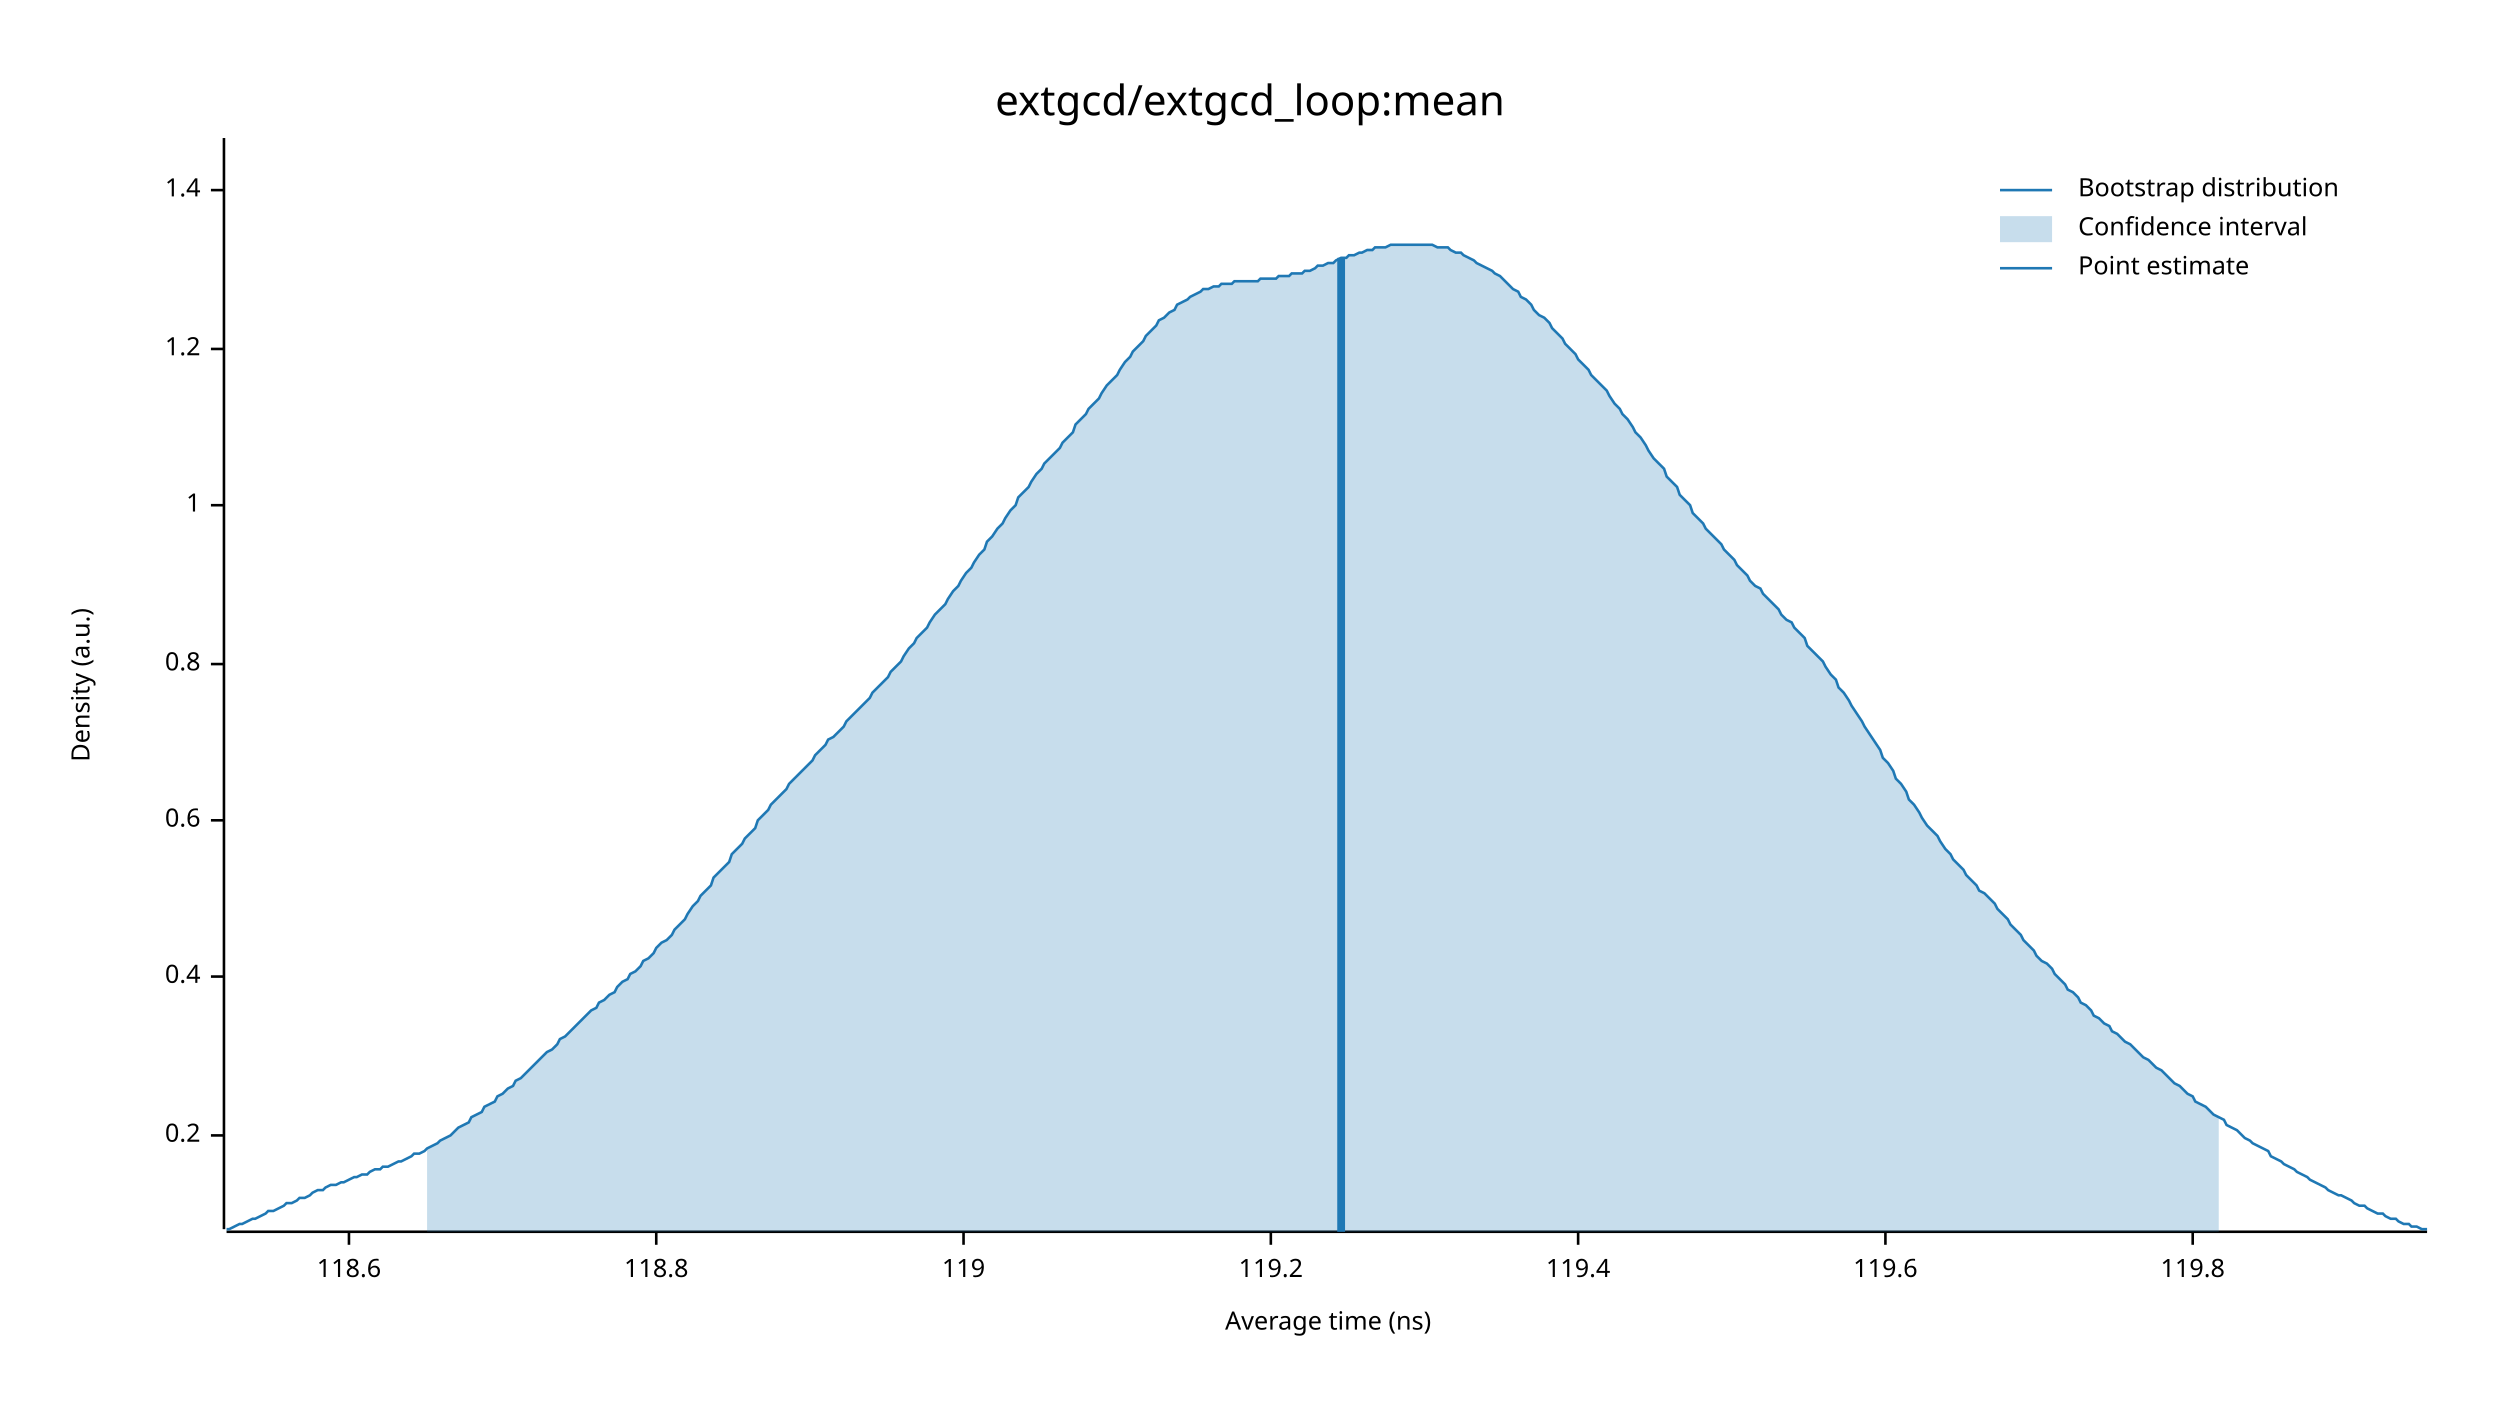
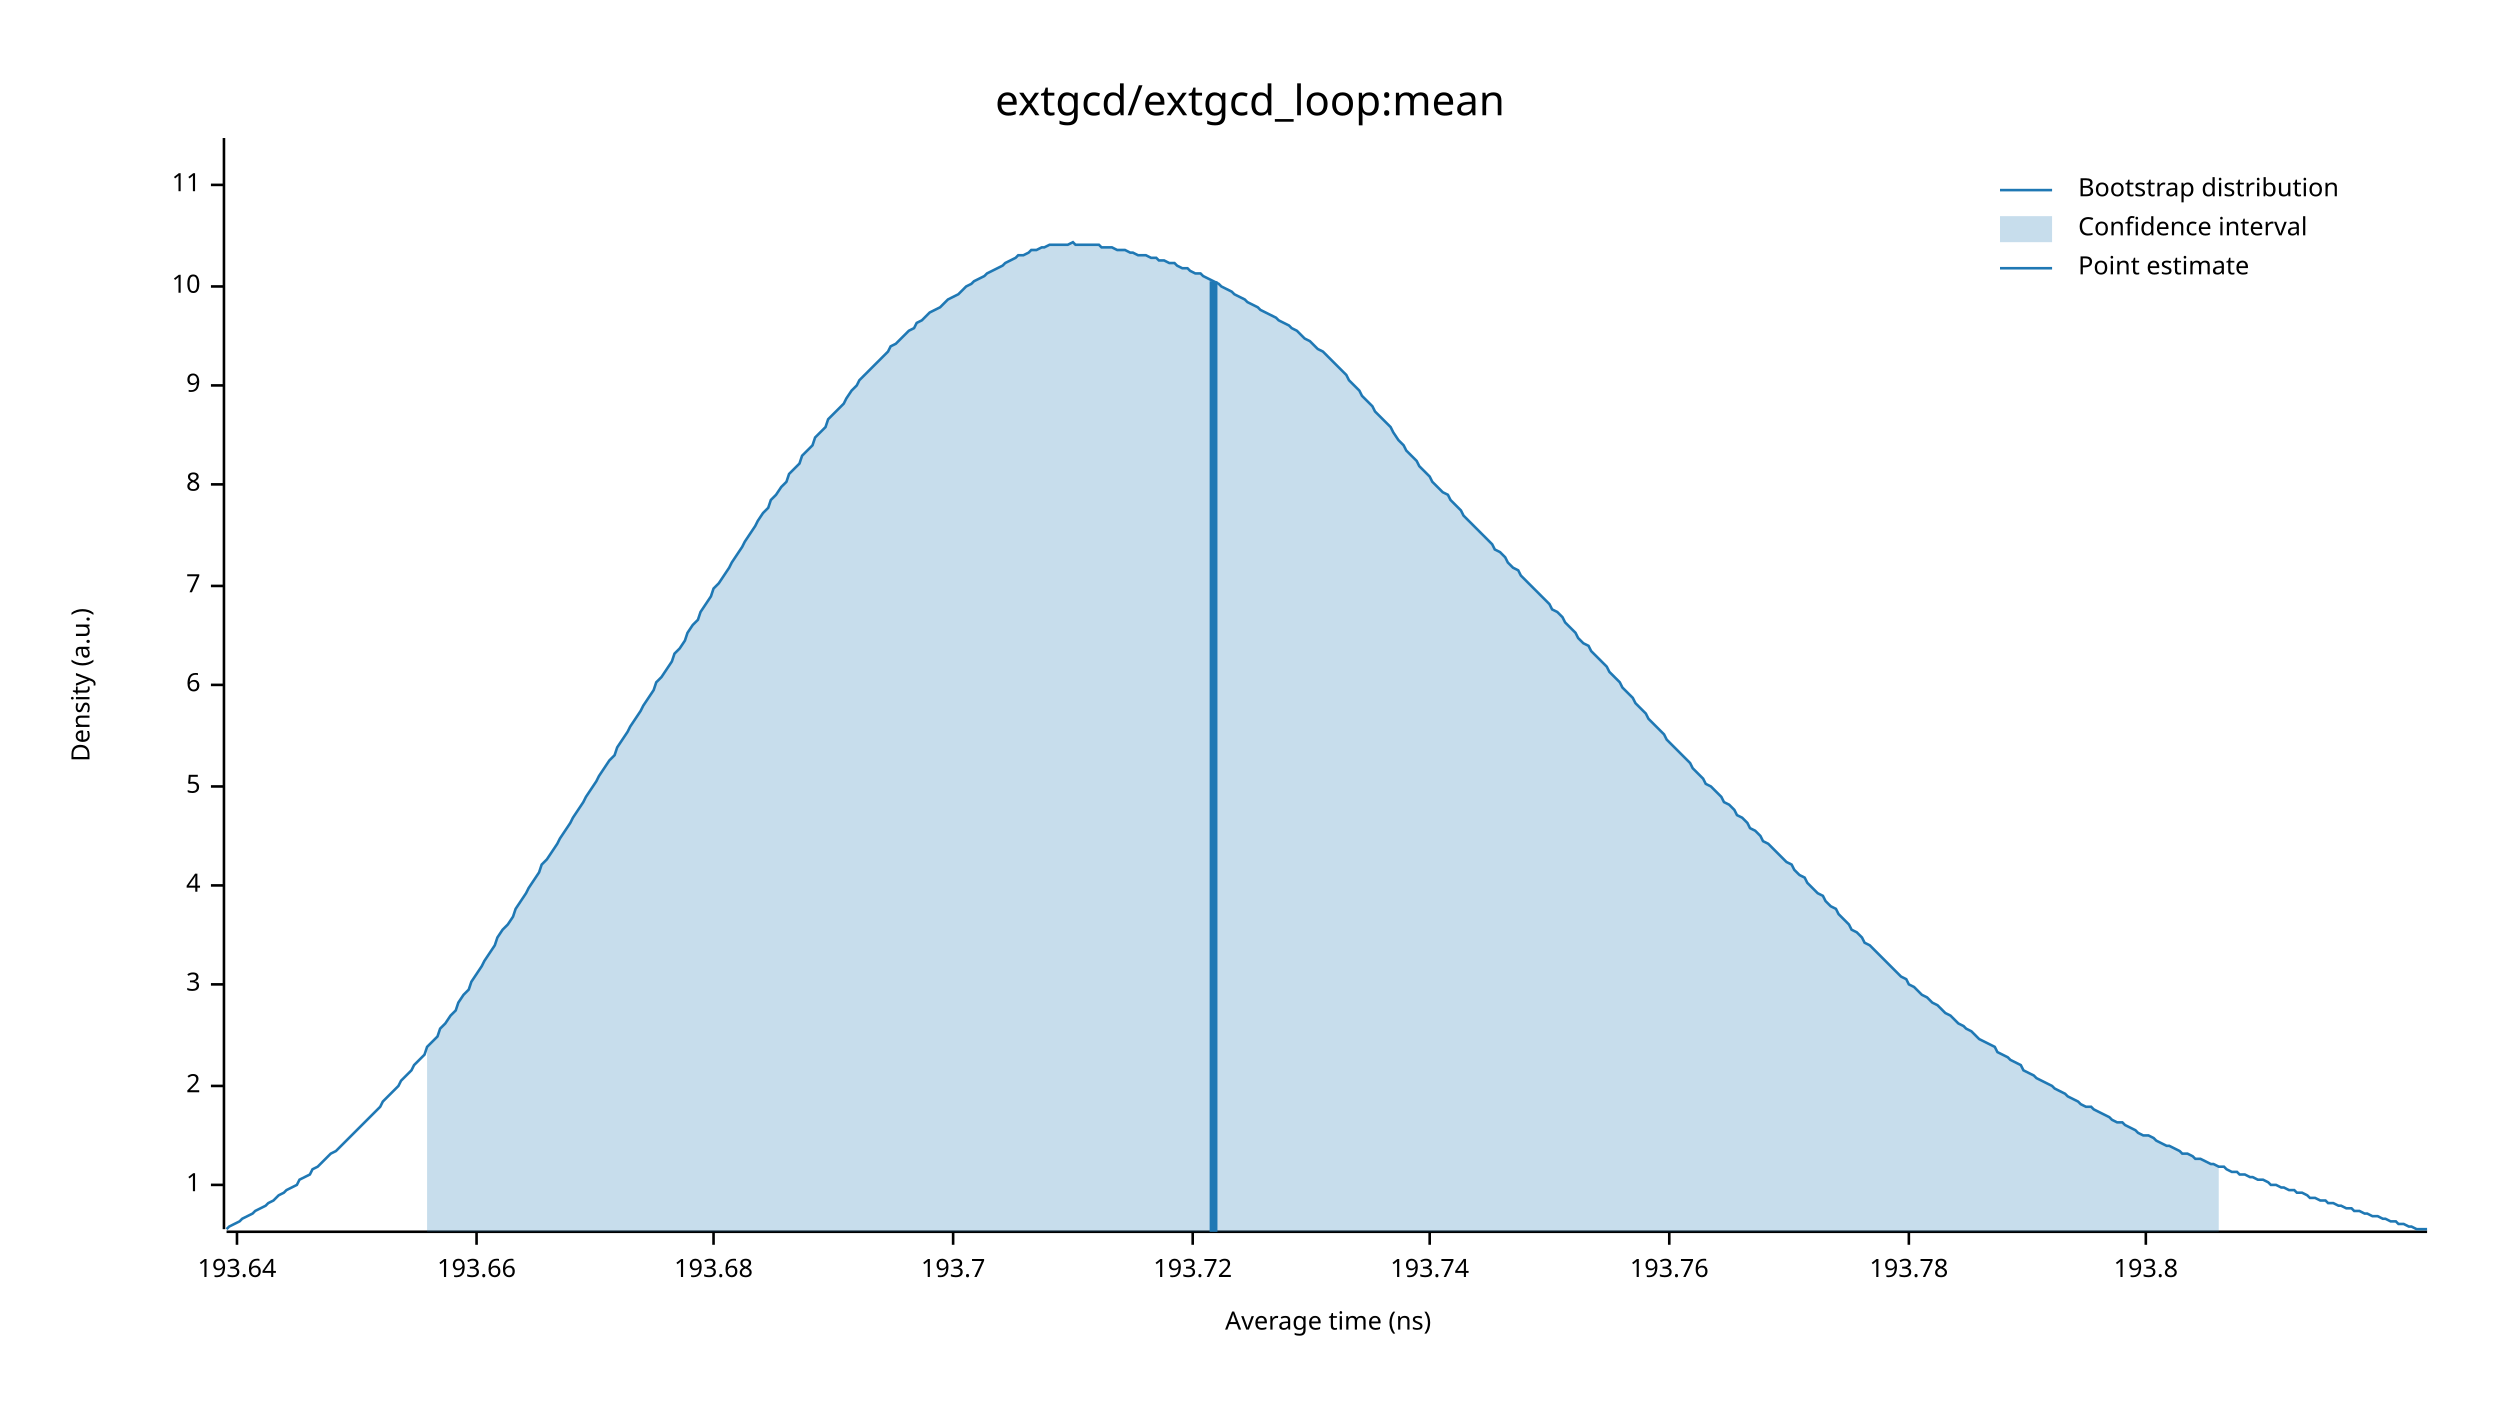
<svg xmlns="http://www.w3.org/2000/svg" width="960" height="540" viewBox="0 0 960 540">
  <text x="480" y="32" dy="0.76em" text-anchor="middle" font-family="sans-serif" font-size="16.129" opacity="1" fill="#000000">
extgcd/extgcd_loop:mean
</text>
  <text x="27" y="263" dy="0.76em" text-anchor="middle" font-family="sans-serif" font-size="9.677" opacity="1" fill="#000000" transform="rotate(270, 27, 263)">
Density (a.u.)
</text>
  <text x="510" y="513" dy="-0.5ex" text-anchor="middle" font-family="sans-serif" font-size="9.677" opacity="1" fill="#000000">
Average time (ns)
</text>
  <polyline fill="none" opacity="1" stroke="#000000" stroke-width="1" points="86,53 86,472 " />
-   <text x="77" y="436" dy="0.5ex" text-anchor="end" font-family="sans-serif" font-size="9.677" opacity="1" fill="#000000">
- 0.2
- </text>
-   <polyline fill="none" opacity="1" stroke="#000000" stroke-width="1" points="81,436 86,436 " />
-   <text x="77" y="375" dy="0.5ex" text-anchor="end" font-family="sans-serif" font-size="9.677" opacity="1" fill="#000000">
- 0.4
- </text>
-   <polyline fill="none" opacity="1" stroke="#000000" stroke-width="1" points="81,375 86,375 " />
-   <text x="77" y="315" dy="0.5ex" text-anchor="end" font-family="sans-serif" font-size="9.677" opacity="1" fill="#000000">
- 0.6
- </text>
-   <polyline fill="none" opacity="1" stroke="#000000" stroke-width="1" points="81,315 86,315 " />
-   <text x="77" y="255" dy="0.5ex" text-anchor="end" font-family="sans-serif" font-size="9.677" opacity="1" fill="#000000">
- 0.8
- </text>
-   <polyline fill="none" opacity="1" stroke="#000000" stroke-width="1" points="81,255 86,255 " />
-   <text x="77" y="194" dy="0.5ex" text-anchor="end" font-family="sans-serif" font-size="9.677" opacity="1" fill="#000000">
+   <text x="77" y="455" dy="0.5ex" text-anchor="end" font-family="sans-serif" font-size="9.677" opacity="1" fill="#000000">
1
</text>
-   <polyline fill="none" opacity="1" stroke="#000000" stroke-width="1" points="81,194 86,194 " />
-   <text x="77" y="134" dy="0.5ex" text-anchor="end" font-family="sans-serif" font-size="9.677" opacity="1" fill="#000000">
- 1.2
+   <polyline fill="none" opacity="1" stroke="#000000" stroke-width="1" points="81,455 86,455 " />
+   <text x="77" y="417" dy="0.5ex" text-anchor="end" font-family="sans-serif" font-size="9.677" opacity="1" fill="#000000">
+ 2
</text>
-   <polyline fill="none" opacity="1" stroke="#000000" stroke-width="1" points="81,134 86,134 " />
-   <text x="77" y="73" dy="0.5ex" text-anchor="end" font-family="sans-serif" font-size="9.677" opacity="1" fill="#000000">
- 1.4
+   <polyline fill="none" opacity="1" stroke="#000000" stroke-width="1" points="81,417 86,417 " />
+   <text x="77" y="378" dy="0.5ex" text-anchor="end" font-family="sans-serif" font-size="9.677" opacity="1" fill="#000000">
+ 3
</text>
-   <polyline fill="none" opacity="1" stroke="#000000" stroke-width="1" points="81,73 86,73 " />
+   <polyline fill="none" opacity="1" stroke="#000000" stroke-width="1" points="81,378 86,378 " />
+   <text x="77" y="340" dy="0.5ex" text-anchor="end" font-family="sans-serif" font-size="9.677" opacity="1" fill="#000000">
+ 4
+ </text>
+   <polyline fill="none" opacity="1" stroke="#000000" stroke-width="1" points="81,340 86,340 " />
+   <text x="77" y="302" dy="0.5ex" text-anchor="end" font-family="sans-serif" font-size="9.677" opacity="1" fill="#000000">
+ 5
+ </text>
+   <polyline fill="none" opacity="1" stroke="#000000" stroke-width="1" points="81,302 86,302 " />
+   <text x="77" y="263" dy="0.5ex" text-anchor="end" font-family="sans-serif" font-size="9.677" opacity="1" fill="#000000">
+ 6
+ </text>
+   <polyline fill="none" opacity="1" stroke="#000000" stroke-width="1" points="81,263 86,263 " />
+   <text x="77" y="225" dy="0.5ex" text-anchor="end" font-family="sans-serif" font-size="9.677" opacity="1" fill="#000000">
+ 7
+ </text>
+   <polyline fill="none" opacity="1" stroke="#000000" stroke-width="1" points="81,225 86,225 " />
+   <text x="77" y="186" dy="0.5ex" text-anchor="end" font-family="sans-serif" font-size="9.677" opacity="1" fill="#000000">
+ 8
+ </text>
+   <polyline fill="none" opacity="1" stroke="#000000" stroke-width="1" points="81,186 86,186 " />
+   <text x="77" y="148" dy="0.5ex" text-anchor="end" font-family="sans-serif" font-size="9.677" opacity="1" fill="#000000">
+ 9
+ </text>
+   <polyline fill="none" opacity="1" stroke="#000000" stroke-width="1" points="81,148 86,148 " />
+   <text x="77" y="110" dy="0.5ex" text-anchor="end" font-family="sans-serif" font-size="9.677" opacity="1" fill="#000000">
+ 10
+ </text>
+   <polyline fill="none" opacity="1" stroke="#000000" stroke-width="1" points="81,110 86,110 " />
+   <text x="77" y="71" dy="0.5ex" text-anchor="end" font-family="sans-serif" font-size="9.677" opacity="1" fill="#000000">
+ 11
+ </text>
+   <polyline fill="none" opacity="1" stroke="#000000" stroke-width="1" points="81,71 86,71 " />
  <polyline fill="none" opacity="1" stroke="#000000" stroke-width="1" points="87,473 932,473 " />
-   <text x="134" y="483" dy="0.76em" text-anchor="middle" font-family="sans-serif" font-size="9.677" opacity="1" fill="#000000">
- 118.6
+   <text x="91" y="483" dy="0.76em" text-anchor="middle" font-family="sans-serif" font-size="9.677" opacity="1" fill="#000000">
+ 193.64
</text>
-   <polyline fill="none" opacity="1" stroke="#000000" stroke-width="1" points="134,473 134,478 " />
-   <text x="252" y="483" dy="0.76em" text-anchor="middle" font-family="sans-serif" font-size="9.677" opacity="1" fill="#000000">
- 118.8
+   <polyline fill="none" opacity="1" stroke="#000000" stroke-width="1" points="91,473 91,478 " />
+   <text x="183" y="483" dy="0.76em" text-anchor="middle" font-family="sans-serif" font-size="9.677" opacity="1" fill="#000000">
+ 193.66
</text>
-   <polyline fill="none" opacity="1" stroke="#000000" stroke-width="1" points="252,473 252,478 " />
-   <text x="370" y="483" dy="0.76em" text-anchor="middle" font-family="sans-serif" font-size="9.677" opacity="1" fill="#000000">
- 119
+   <polyline fill="none" opacity="1" stroke="#000000" stroke-width="1" points="183,473 183,478 " />
+   <text x="274" y="483" dy="0.76em" text-anchor="middle" font-family="sans-serif" font-size="9.677" opacity="1" fill="#000000">
+ 193.68
</text>
-   <polyline fill="none" opacity="1" stroke="#000000" stroke-width="1" points="370,473 370,478 " />
-   <text x="488" y="483" dy="0.76em" text-anchor="middle" font-family="sans-serif" font-size="9.677" opacity="1" fill="#000000">
- 119.2
+   <polyline fill="none" opacity="1" stroke="#000000" stroke-width="1" points="274,473 274,478 " />
+   <text x="366" y="483" dy="0.76em" text-anchor="middle" font-family="sans-serif" font-size="9.677" opacity="1" fill="#000000">
+ 193.7
</text>
-   <polyline fill="none" opacity="1" stroke="#000000" stroke-width="1" points="488,473 488,478 " />
-   <text x="606" y="483" dy="0.76em" text-anchor="middle" font-family="sans-serif" font-size="9.677" opacity="1" fill="#000000">
- 119.4
+   <polyline fill="none" opacity="1" stroke="#000000" stroke-width="1" points="366,473 366,478 " />
+   <text x="458" y="483" dy="0.76em" text-anchor="middle" font-family="sans-serif" font-size="9.677" opacity="1" fill="#000000">
+ 193.72
</text>
-   <polyline fill="none" opacity="1" stroke="#000000" stroke-width="1" points="606,473 606,478 " />
-   <text x="724" y="483" dy="0.76em" text-anchor="middle" font-family="sans-serif" font-size="9.677" opacity="1" fill="#000000">
- 119.6
+   <polyline fill="none" opacity="1" stroke="#000000" stroke-width="1" points="458,473 458,478 " />
+   <text x="549" y="483" dy="0.76em" text-anchor="middle" font-family="sans-serif" font-size="9.677" opacity="1" fill="#000000">
+ 193.74
</text>
-   <polyline fill="none" opacity="1" stroke="#000000" stroke-width="1" points="724,473 724,478 " />
-   <text x="842" y="483" dy="0.76em" text-anchor="middle" font-family="sans-serif" font-size="9.677" opacity="1" fill="#000000">
- 119.8
+   <polyline fill="none" opacity="1" stroke="#000000" stroke-width="1" points="549,473 549,478 " />
+   <text x="641" y="483" dy="0.76em" text-anchor="middle" font-family="sans-serif" font-size="9.677" opacity="1" fill="#000000">
+ 193.76
</text>
-   <polyline fill="none" opacity="1" stroke="#000000" stroke-width="1" points="842,473 842,478 " />
-   <polyline fill="none" opacity="1" stroke="#1F78B4" stroke-width="1" points="87,472 88,472 90,471 92,470 93,470 95,469 97,468 98,468 100,467 102,466 103,465 105,465 107,464 109,463 110,462 112,462 114,461 115,460 117,460 119,459 120,458 122,457 124,457 125,456 127,455 129,455 131,454 132,454 134,453 136,452 137,452 139,451 141,451 142,450 144,449 146,449 147,448 149,448 151,447 153,446 154,446 156,445 158,444 159,443 161,443 163,442 164,441 166,440 168,439 169,438 171,437 173,436 175,434 176,433 178,432 180,431 181,429 183,428 185,427 186,425 188,424 190,423 191,421 193,420 195,418 197,417 198,415 200,414 202,412 203,411 205,409 207,407 208,406 210,404 212,403 214,401 215,399 217,398 219,396 220,395 222,393 224,391 225,390 227,388 229,387 230,385 232,384 234,382 236,381 237,379 239,377 241,376 242,374 244,373 246,371 247,369 249,368 251,366 252,364 254,362 256,361 258,359 259,357 261,355 263,353 264,351 266,348 268,346 269,344 271,342 273,340 274,337 276,335 278,333 280,331 281,328 283,326 285,324 286,322 288,320 290,318 291,315 293,313 295,311 296,309 298,307 300,305 302,303 303,301 305,299 307,297 308,296 310,294 312,292 313,290 315,288 317,286 318,284 320,283 322,281 324,279 325,277 327,275 329,273 330,272 332,270 334,268 335,266 337,264 339,262 341,260 342,258 344,256 346,254 347,252 349,249 351,247 352,245 354,243 356,241 357,239 359,236 361,234 363,232 364,230 366,227 368,225 369,223 371,220 373,218 374,216 376,213 378,211 379,208 381,206 383,203 385,201 386,199 388,196 390,194 391,191 393,189 395,187 396,185 398,182 400,180 401,178 403,176 405,174 407,172 408,170 410,168 412,166 413,163 415,161 417,159 418,157 420,155 422,153 423,151 425,148 427,146 429,144 430,142 432,139 434,137 435,135 437,133 439,131 440,129 442,127 444,125 445,123 447,122 449,120 451,119 452,117 454,116 456,115 457,114 459,113 461,112 462,111 464,111 466,110 468,110 469,109 471,109 473,109 474,108 476,108 478,108 479,108 481,108 483,108 484,107 486,107 488,107 490,107 491,106 493,106 495,106 496,105 498,105 500,105 501,104 503,104 505,103 506,102 508,102 510,101 512,101 513,100 515,99 517,99 518,98 520,98 522,97 523,97 525,96 527,96 528,95 530,95 532,95 534,94 535,94 537,94 539,94 540,94 542,94 544,94 545,94 547,94 549,94 550,94 552,95 554,95 556,95 557,96 559,97 561,97 562,98 564,99 566,100 567,101 569,102 571,103 573,104 574,105 576,106 578,108 579,109 581,111 583,112 584,114 586,115 588,117 589,119 591,121 593,122 595,124 596,126 598,128 600,130 601,132 603,134 605,136 606,138 608,140 610,142 611,144 613,146 615,148 617,150 618,152 620,155 622,157 623,159 625,161 627,164 628,166 630,168 632,171 633,173 635,176 637,178 639,180 640,183 642,185 644,187 645,190 647,192 649,194 650,197 652,199 654,201 655,203 657,205 659,207 661,209 662,211 664,213 666,215 667,217 669,219 671,221 672,223 674,225 676,226 677,228 679,230 681,232 683,234 684,236 686,238 688,239 689,241 691,243 693,245 694,248 696,250 698,252 700,254 701,256 703,259 705,261 706,264 708,266 710,269 711,271 713,274 715,277 716,279 718,282 720,285 722,288 723,291 725,293 727,296 728,299 730,301 732,304 733,307 735,309 737,312 738,314 740,317 742,319 744,321 745,323 747,326 749,328 750,330 752,332 754,334 755,336 757,338 759,340 760,342 762,343 764,345 766,347 767,349 769,351 771,353 772,355 774,357 776,359 777,361 779,363 781,365 782,367 784,369 786,370 788,372 789,374 791,376 793,378 794,380 796,381 798,383 799,385 801,386 803,388 804,390 806,391 808,393 810,394 811,396 813,397 815,399 816,400 818,401 820,403 821,404 823,406 825,407 827,409 828,410 830,411 832,413 833,414 835,416 837,417 838,418 840,420 842,421 843,423 845,424 847,425 849,427 850,428 852,429 854,430 855,432 857,433 859,434 860,435 862,437 864,438 865,439 867,440 869,441 871,442 872,444 874,445 876,446 877,447 879,448 881,449 882,450 884,451 886,452 887,453 889,454 891,455 893,456 894,457 896,458 898,459 899,459 901,460 903,461 904,462 906,463 908,463 909,464 911,465 913,466 915,466 916,467 918,468 920,468 921,469 923,470 925,470 926,471 928,471 930,472 932,472 " />
-   <polygon opacity="0.25" fill="#1F78B4" points="164,441 166,440 168,439 169,438 171,437 173,436 175,434 176,433 178,432 180,431 181,429 183,428 185,427 186,425 188,424 190,423 191,421 193,420 195,418 197,417 198,415 200,414 202,412 203,411 205,409 207,407 208,406 210,404 212,403 214,401 215,399 217,398 219,396 220,395 222,393 224,391 225,390 227,388 229,387 230,385 232,384 234,382 236,381 237,379 239,377 241,376 242,374 244,373 246,371 247,369 249,368 251,366 252,364 254,362 256,361 258,359 259,357 261,355 263,353 264,351 266,348 268,346 269,344 271,342 273,340 274,337 276,335 278,333 280,331 281,328 283,326 285,324 286,322 288,320 290,318 291,315 293,313 295,311 296,309 298,307 300,305 302,303 303,301 305,299 307,297 308,296 310,294 312,292 313,290 315,288 317,286 318,284 320,283 322,281 324,279 325,277 327,275 329,273 330,272 332,270 334,268 335,266 337,264 339,262 341,260 342,258 344,256 346,254 347,252 349,249 351,247 352,245 354,243 356,241 357,239 359,236 361,234 363,232 364,230 366,227 368,225 369,223 371,220 373,218 374,216 376,213 378,211 379,208 381,206 383,203 385,201 386,199 388,196 390,194 391,191 393,189 395,187 396,185 398,182 400,180 401,178 403,176 405,174 407,172 408,170 410,168 412,166 413,163 415,161 417,159 418,157 420,155 422,153 423,151 425,148 427,146 429,144 430,142 432,139 434,137 435,135 437,133 439,131 440,129 442,127 444,125 445,123 447,122 449,120 451,119 452,117 454,116 456,115 457,114 459,113 461,112 462,111 464,111 466,110 468,110 469,109 471,109 473,109 474,108 476,108 478,108 479,108 481,108 483,108 484,107 486,107 488,107 490,107 491,106 493,106 495,106 496,105 498,105 500,105 501,104 503,104 505,103 506,102 508,102 510,101 512,101 513,100 515,99 517,99 518,98 520,98 522,97 523,97 525,96 527,96 528,95 530,95 532,95 534,94 535,94 537,94 539,94 540,94 542,94 544,94 545,94 547,94 549,94 550,94 552,95 554,95 556,95 557,96 559,97 561,97 562,98 564,99 566,100 567,101 569,102 571,103 573,104 574,105 576,106 578,108 579,109 581,111 583,112 584,114 586,115 588,117 589,119 591,121 593,122 595,124 596,126 598,128 600,130 601,132 603,134 605,136 606,138 608,140 610,142 611,144 613,146 615,148 617,150 618,152 620,155 622,157 623,159 625,161 627,164 628,166 630,168 632,171 633,173 635,176 637,178 639,180 640,183 642,185 644,187 645,190 647,192 649,194 650,197 652,199 654,201 655,203 657,205 659,207 661,209 662,211 664,213 666,215 667,217 669,219 671,221 672,223 674,225 676,226 677,228 679,230 681,232 683,234 684,236 686,238 688,239 689,241 691,243 693,245 694,248 696,250 698,252 700,254 701,256 703,259 705,261 706,264 708,266 710,269 711,271 713,274 715,277 716,279 718,282 720,285 722,288 723,291 725,293 727,296 728,299 730,301 732,304 733,307 735,309 737,312 738,314 740,317 742,319 744,321 745,323 747,326 749,328 750,330 752,332 754,334 755,336 757,338 759,340 760,342 762,343 764,345 766,347 767,349 769,351 771,353 772,355 774,357 776,359 777,361 779,363 781,365 782,367 784,369 786,370 788,372 789,374 791,376 793,378 794,380 796,381 798,383 799,385 801,386 803,388 804,390 806,391 808,393 810,394 811,396 813,397 815,399 816,400 818,401 820,403 821,404 823,406 825,407 827,409 828,410 830,411 832,413 833,414 835,416 837,417 838,418 840,420 842,421 843,423 845,424 847,425 849,427 850,428 852,429 852,473 164,473 " />
-   <polyline fill="none" opacity="1" stroke="#1F78B4" stroke-width="3" points="515,473 515,99 " />
+   <polyline fill="none" opacity="1" stroke="#000000" stroke-width="1" points="641,473 641,478 " />
+   <text x="733" y="483" dy="0.76em" text-anchor="middle" font-family="sans-serif" font-size="9.677" opacity="1" fill="#000000">
+ 193.78
+ </text>
+   <polyline fill="none" opacity="1" stroke="#000000" stroke-width="1" points="733,473 733,478 " />
+   <text x="824" y="483" dy="0.76em" text-anchor="middle" font-family="sans-serif" font-size="9.677" opacity="1" fill="#000000">
+ 193.8
+ </text>
+   <polyline fill="none" opacity="1" stroke="#000000" stroke-width="1" points="824,473 824,478 " />
+   <polyline fill="none" opacity="1" stroke="#1F78B4" stroke-width="1" points="87,472 88,471 90,470 92,469 93,468 95,467 97,466 98,465 100,464 102,463 103,462 105,461 107,459 109,458 110,457 112,456 114,455 115,453 117,452 119,451 120,449 122,448 124,446 125,445 127,443 129,442 131,440 132,439 134,437 136,435 137,434 139,432 141,430 142,429 144,427 146,425 147,423 149,421 151,419 153,417 154,415 156,413 158,411 159,409 161,407 163,405 164,402 166,400 168,398 169,395 171,393 173,390 175,388 176,385 178,382 180,380 181,377 183,374 185,371 186,369 188,366 190,363 191,360 193,357 195,355 197,352 198,349 200,346 202,343 203,341 205,338 207,335 208,332 210,330 212,327 214,324 215,322 217,319 219,316 220,314 222,311 224,308 225,306 227,303 229,300 230,298 232,295 234,292 236,290 237,287 239,284 241,281 242,279 244,276 246,273 247,271 249,268 251,265 252,262 254,260 256,257 258,254 259,251 261,249 263,246 264,243 266,240 268,238 269,235 271,232 273,229 274,226 276,224 278,221 280,218 281,216 283,213 285,210 286,208 288,205 290,202 291,200 293,197 295,195 296,192 298,190 300,187 302,185 303,182 305,180 307,178 308,175 310,173 312,171 313,168 315,166 317,164 318,161 320,159 322,157 324,155 325,153 327,150 329,148 330,146 332,144 334,142 335,141 337,139 339,137 341,135 342,133 344,132 346,130 347,129 349,127 351,126 352,124 354,123 356,121 357,120 359,119 361,118 363,116 364,115 366,114 368,113 369,112 371,110 373,109 374,108 376,107 378,106 379,105 381,104 383,103 385,102 386,101 388,100 390,99 391,98 393,98 395,97 396,96 398,96 400,95 401,95 403,94 405,94 407,94 408,94 410,94 412,93 413,94 415,94 417,94 418,94 420,94 422,94 423,95 425,95 427,95 429,96 430,96 432,96 434,97 435,97 437,98 439,98 440,98 442,99 444,99 445,100 447,100 449,101 451,101 452,102 454,103 456,103 457,104 459,105 461,105 462,106 464,107 466,108 468,109 469,110 471,111 473,112 474,113 476,114 478,115 479,116 481,117 483,118 484,119 486,120 488,121 490,122 491,123 493,124 495,125 496,126 498,127 500,129 501,130 503,131 505,133 506,134 508,135 510,137 512,139 513,140 515,142 517,144 518,146 520,148 522,150 523,152 525,154 527,156 528,158 530,160 532,162 534,164 535,166 537,169 539,171 540,173 542,175 544,177 545,179 547,181 549,183 550,185 552,187 554,189 556,190 557,192 559,194 561,196 562,198 564,200 566,202 567,203 569,205 571,207 573,209 574,211 576,212 578,214 579,216 581,218 583,219 584,221 586,223 588,225 589,226 591,228 593,230 595,232 596,234 598,235 600,237 601,239 603,241 605,243 606,245 608,247 610,248 611,250 613,252 615,254 617,256 618,258 620,260 622,262 623,264 625,266 627,268 628,270 630,272 632,274 633,276 635,278 637,280 639,282 640,284 642,286 644,288 645,289 647,291 649,293 650,295 652,297 654,299 655,301 657,302 659,304 661,306 662,308 664,309 666,311 667,313 669,314 671,316 672,318 674,319 676,321 677,323 679,324 681,326 683,328 684,329 686,331 688,332 689,334 691,336 693,337 694,339 696,341 698,343 700,344 701,346 703,348 705,349 706,351 708,353 710,355 711,357 713,358 715,360 716,362 718,363 720,365 722,367 723,368 725,370 727,372 728,373 730,375 732,376 733,378 735,379 737,381 738,382 740,383 742,385 744,386 745,387 747,389 749,390 750,391 752,393 754,394 755,395 757,396 759,398 760,399 762,400 764,401 766,402 767,404 769,405 771,406 772,407 774,408 776,409 777,411 779,412 781,413 782,414 784,415 786,416 788,417 789,418 791,419 793,420 794,421 796,422 798,423 799,424 801,425 803,425 804,426 806,427 808,428 810,429 811,430 813,431 815,431 816,432 818,433 820,434 821,435 823,436 825,436 827,437 828,438 830,439 832,440 833,440 835,441 837,442 838,443 840,443 842,444 843,445 845,445 847,446 849,447 850,447 852,448 854,448 855,449 857,450 859,450 860,451 862,451 864,452 865,452 867,453 869,453 871,454 872,455 874,455 876,456 877,456 879,457 881,457 882,458 884,458 886,459 887,460 889,460 891,461 893,461 894,462 896,462 898,463 899,463 901,464 903,464 904,465 906,465 908,466 909,466 911,467 913,467 915,468 916,468 918,469 920,469 921,470 923,470 925,471 926,471 928,472 930,472 932,472 " />
+   <polygon opacity="0.25" fill="#1F78B4" points="164,402 166,400 168,398 169,395 171,393 173,390 175,388 176,385 178,382 180,380 181,377 183,374 185,371 186,369 188,366 190,363 191,360 193,357 195,355 197,352 198,349 200,346 202,343 203,341 205,338 207,335 208,332 210,330 212,327 214,324 215,322 217,319 219,316 220,314 222,311 224,308 225,306 227,303 229,300 230,298 232,295 234,292 236,290 237,287 239,284 241,281 242,279 244,276 246,273 247,271 249,268 251,265 252,262 254,260 256,257 258,254 259,251 261,249 263,246 264,243 266,240 268,238 269,235 271,232 273,229 274,226 276,224 278,221 280,218 281,216 283,213 285,210 286,208 288,205 290,202 291,200 293,197 295,195 296,192 298,190 300,187 302,185 303,182 305,180 307,178 308,175 310,173 312,171 313,168 315,166 317,164 318,161 320,159 322,157 324,155 325,153 327,150 329,148 330,146 332,144 334,142 335,141 337,139 339,137 341,135 342,133 344,132 346,130 347,129 349,127 351,126 352,124 354,123 356,121 357,120 359,119 361,118 363,116 364,115 366,114 368,113 369,112 371,110 373,109 374,108 376,107 378,106 379,105 381,104 383,103 385,102 386,101 388,100 390,99 391,98 393,98 395,97 396,96 398,96 400,95 401,95 403,94 405,94 407,94 408,94 410,94 412,93 413,94 415,94 417,94 418,94 420,94 422,94 423,95 425,95 427,95 429,96 430,96 432,96 434,97 435,97 437,98 439,98 440,98 442,99 444,99 445,100 447,100 449,101 451,101 452,102 454,103 456,103 457,104 459,105 461,105 462,106 464,107 466,108 468,109 469,110 471,111 473,112 474,113 476,114 478,115 479,116 481,117 483,118 484,119 486,120 488,121 490,122 491,123 493,124 495,125 496,126 498,127 500,129 501,130 503,131 505,133 506,134 508,135 510,137 512,139 513,140 515,142 517,144 518,146 520,148 522,150 523,152 525,154 527,156 528,158 530,160 532,162 534,164 535,166 537,169 539,171 540,173 542,175 544,177 545,179 547,181 549,183 550,185 552,187 554,189 556,190 557,192 559,194 561,196 562,198 564,200 566,202 567,203 569,205 571,207 573,209 574,211 576,212 578,214 579,216 581,218 583,219 584,221 586,223 588,225 589,226 591,228 593,230 595,232 596,234 598,235 600,237 601,239 603,241 605,243 606,245 608,247 610,248 611,250 613,252 615,254 617,256 618,258 620,260 622,262 623,264 625,266 627,268 628,270 630,272 632,274 633,276 635,278 637,280 639,282 640,284 642,286 644,288 645,289 647,291 649,293 650,295 652,297 654,299 655,301 657,302 659,304 661,306 662,308 664,309 666,311 667,313 669,314 671,316 672,318 674,319 676,321 677,323 679,324 681,326 683,328 684,329 686,331 688,332 689,334 691,336 693,337 694,339 696,341 698,343 700,344 701,346 703,348 705,349 706,351 708,353 710,355 711,357 713,358 715,360 716,362 718,363 720,365 722,367 723,368 725,370 727,372 728,373 730,375 732,376 733,378 735,379 737,381 738,382 740,383 742,385 744,386 745,387 747,389 749,390 750,391 752,393 754,394 755,395 757,396 759,398 760,399 762,400 764,401 766,402 767,404 769,405 771,406 772,407 774,408 776,409 777,411 779,412 781,413 782,414 784,415 786,416 788,417 789,418 791,419 793,420 794,421 796,422 798,423 799,424 801,425 803,425 804,426 806,427 808,428 810,429 811,430 813,431 815,431 816,432 818,433 820,434 821,435 823,436 825,436 827,437 828,438 830,439 832,440 833,440 835,441 837,442 838,443 840,443 842,444 843,445 845,445 847,446 849,447 850,447 852,448 852,473 164,473 " />
+   <polyline fill="none" opacity="1" stroke="#1F78B4" stroke-width="3" points="466,473 466,108 " />
  <text x="798" y="68" dy="0.76em" text-anchor="start" font-family="sans-serif" font-size="9.677" opacity="1" fill="#000000">
Bootstrap distribution
</text>
  <text x="798" y="83" dy="0.76em" text-anchor="start" font-family="sans-serif" font-size="9.677" opacity="1" fill="#000000">
Confidence interval
</text>
  <text x="798" y="98" dy="0.76em" text-anchor="start" font-family="sans-serif" font-size="9.677" opacity="1" fill="#000000">
Point estimate
</text>
  <polyline fill="none" opacity="1" stroke="#1F78B4" stroke-width="1" points="768,73 788,73 " />
  <rect x="768" y="83" width="20" height="10" opacity="0.25" fill="#1F78B4" stroke="none" />
  <polyline fill="none" opacity="1" stroke="#1F78B4" stroke-width="1" points="768,103 788,103 " />
</svg>
